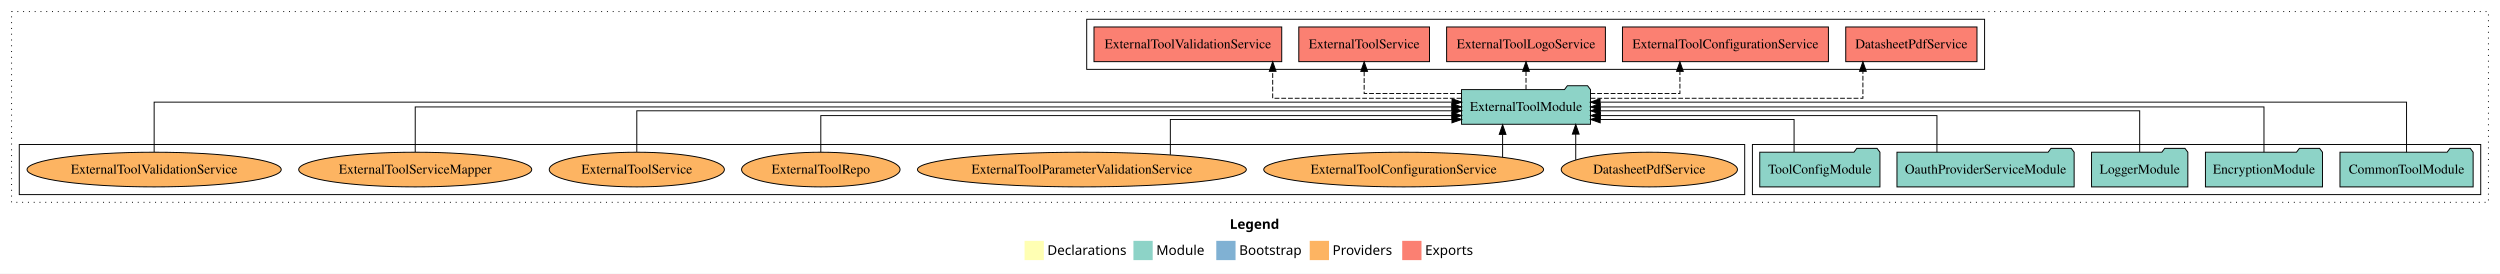
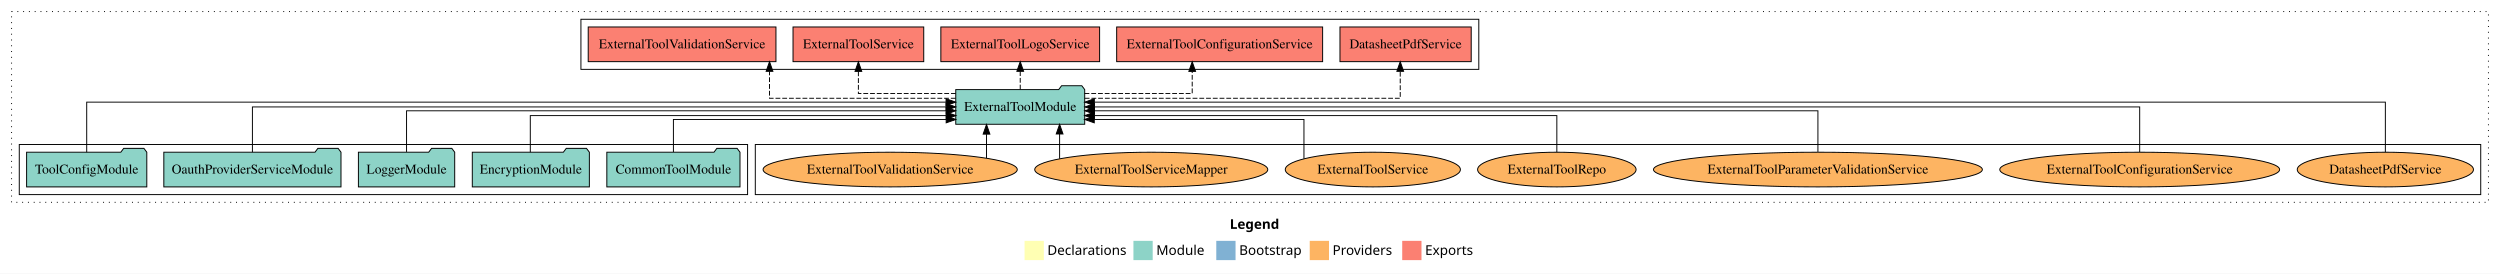
<svg xmlns="http://www.w3.org/2000/svg" width="2595pt" height="284pt" viewBox="0.00 0.00 2595.00 284.00">
  <g id="graph0" class="graph" transform="scale(1 1) rotate(0) translate(4 280)">
    <polygon fill="white" stroke="transparent" points="-4,4 -4,-280 2591,-280 2591,4 -4,4" />
    <text text-anchor="start" x="1272.51" y="-42.4" font-family="Times-12" font-weight="bold" font-size="14.00">Legend</text>
    <polygon fill="#ffffb3" stroke="transparent" points="1059.5,-10 1059.5,-30 1079.5,-30 1079.5,-10 1059.5,-10" />
    <text text-anchor="start" x="1083.13" y="-15.4" font-family="Times-12" font-size="14.00">  Declarations</text>
    <polygon fill="#8dd3c7" stroke="transparent" points="1172.5,-10 1172.5,-30 1192.5,-30 1192.5,-10 1172.5,-10" />
    <text text-anchor="start" x="1196.23" y="-15.4" font-family="Times-12" font-size="14.00">  Module</text>
    <polygon fill="#80b1d3" stroke="transparent" points="1258.5,-10 1258.5,-30 1278.5,-30 1278.5,-10 1258.5,-10" />
    <text text-anchor="start" x="1282.28" y="-15.4" font-family="Times-12" font-size="14.00">  Bootstrap</text>
    <polygon fill="#fdb462" stroke="transparent" points="1355.5,-10 1355.5,-30 1375.5,-30 1375.5,-10 1355.5,-10" />
    <text text-anchor="start" x="1379.17" y="-15.4" font-family="Times-12" font-size="14.00">  Providers</text>
    <polygon fill="#fb8072" stroke="transparent" points="1451.5,-10 1451.5,-30 1471.5,-30 1471.5,-10 1451.5,-10" />
    <text text-anchor="start" x="1475.23" y="-15.4" font-family="Times-12" font-size="14.00">  Exports</text>
    <g id="clust1" class="cluster">
      <polygon fill="none" stroke="black" stroke-dasharray="1,5" points="8,-70 8,-268 2579,-268 2579,-70 8,-70" />
    </g>
    <g id="clust4" class="cluster">
-       <polygon fill="none" stroke="black" points="1124,-208 1124,-260 2056,-260 2056,-208 1124,-208" />
+       <polygon fill="none" stroke="black" points="599,-208 599,-260 1531,-260 1531,-208 599,-208" />
+     </g>
+     <g id="clust6" class="cluster">
+       <polygon fill="none" stroke="black" points="780,-78 780,-130 2571,-130 2571,-78 780,-78" />
    </g>
    <g id="clust3" class="cluster">
-       <polygon fill="none" stroke="black" points="1815,-78 1815,-130 2571,-130 2571,-78 1815,-78" />
-     </g>
-     <g id="clust6" class="cluster">
-       <polygon fill="none" stroke="black" points="16,-78 16,-130 1807,-130 1807,-78 16,-78" />
+       <polygon fill="none" stroke="black" points="16,-78 16,-130 772,-130 772,-78 16,-78" />
    </g>
    <g id="node1" class="node">
-       <polygon fill="#8dd3c7" stroke="black" points="2563.11,-122 2560.11,-126 2539.11,-126 2536.11,-122 2424.89,-122 2424.89,-86 2563.11,-86 2563.11,-122" />
-       <text text-anchor="middle" x="2494" y="-99.8" font-family="Times,serif" font-size="14.00">CommonToolModule</text>
+       <polygon fill="#8dd3c7" stroke="black" points="764.11,-122 761.11,-126 740.11,-126 737.11,-122 625.89,-122 625.89,-86 764.11,-86 764.11,-122" />
+       <text text-anchor="middle" x="695" y="-99.8" font-family="Times,serif" font-size="14.00">CommonToolModule</text>
    </g>
    <g id="node6" class="node">
-       <polygon fill="#8dd3c7" stroke="black" points="1646.92,-187 1643.92,-191 1622.92,-191 1619.92,-187 1513.08,-187 1513.08,-151 1646.92,-151 1646.92,-187" />
-       <text text-anchor="middle" x="1580" y="-164.8" font-family="Times,serif" font-size="14.00">ExternalToolModule</text>
+       <polygon fill="#8dd3c7" stroke="black" points="1121.92,-187 1118.92,-191 1097.92,-191 1094.92,-187 988.08,-187 988.08,-151 1121.92,-151 1121.92,-187" />
+       <text text-anchor="middle" x="1055" y="-164.8" font-family="Times,serif" font-size="14.00">ExternalToolModule</text>
    </g>
    <g id="edge1" class="edge">
-       <path fill="none" stroke="black" d="M2494,-122.03C2494,-142.77 2494,-174 2494,-174 2494,-174 1656.84,-174 1656.84,-174" />
-       <polygon fill="black" stroke="black" points="1656.84,-170.5 1646.84,-174 1656.84,-177.5 1656.84,-170.5" />
+       <path fill="none" stroke="black" d="M695,-122.19C695,-137.18 695,-156 695,-156 695,-156 978.13,-156 978.13,-156" />
+       <polygon fill="black" stroke="black" points="978.13,-159.5 988.13,-156 978.13,-152.5 978.13,-159.5" />
    </g>
    <g id="node2" class="node">
-       <polygon fill="#8dd3c7" stroke="black" points="2406.76,-122 2403.76,-126 2382.76,-126 2379.76,-122 2285.24,-122 2285.24,-86 2406.76,-86 2406.76,-122" />
-       <text text-anchor="middle" x="2346" y="-99.8" font-family="Times,serif" font-size="14.00">EncryptionModule</text>
+       <polygon fill="#8dd3c7" stroke="black" points="607.76,-122 604.76,-126 583.76,-126 580.76,-122 486.24,-122 486.24,-86 607.76,-86 607.76,-122" />
+       <text text-anchor="middle" x="547" y="-99.8" font-family="Times,serif" font-size="14.00">EncryptionModule</text>
    </g>
    <g id="edge2" class="edge">
-       <path fill="none" stroke="black" d="M2346,-122.11C2346,-141.34 2346,-169 2346,-169 2346,-169 1656.97,-169 1656.97,-169" />
-       <polygon fill="black" stroke="black" points="1656.97,-165.5 1646.97,-169 1656.97,-172.5 1656.97,-165.5" />
+       <path fill="none" stroke="black" d="M546.45,-122.03C546.45,-138.4 546.45,-160 546.45,-160 546.45,-160 978.25,-160 978.25,-160" />
+       <polygon fill="black" stroke="black" points="978.25,-163.5 988.25,-160 978.25,-156.5 978.25,-163.5" />
    </g>
    <g id="node3" class="node">
-       <polygon fill="#8dd3c7" stroke="black" points="2266.98,-122 2263.98,-126 2242.98,-126 2239.98,-122 2167.02,-122 2167.02,-86 2266.98,-86 2266.98,-122" />
-       <text text-anchor="middle" x="2217" y="-99.8" font-family="Times,serif" font-size="14.00">LoggerModule</text>
+       <polygon fill="#8dd3c7" stroke="black" points="467.98,-122 464.98,-126 443.98,-126 440.98,-122 368.02,-122 368.02,-86 467.98,-86 467.98,-122" />
+       <text text-anchor="middle" x="418" y="-99.8" font-family="Times,serif" font-size="14.00">LoggerModule</text>
    </g>
    <g id="edge3" class="edge">
-       <path fill="none" stroke="black" d="M2217,-122.3C2217,-140.27 2217,-165 2217,-165 2217,-165 1656.97,-165 1656.97,-165" />
-       <polygon fill="black" stroke="black" points="1656.97,-161.5 1646.97,-165 1656.97,-168.5 1656.97,-161.5" />
+       <path fill="none" stroke="black" d="M418,-122.3C418,-140.27 418,-165 418,-165 418,-165 978.03,-165 978.03,-165" />
+       <polygon fill="black" stroke="black" points="978.03,-168.5 988.03,-165 978.03,-161.5 978.03,-168.5" />
    </g>
    <g id="node4" class="node">
-       <polygon fill="#8dd3c7" stroke="black" points="2148.95,-122 2145.95,-126 2124.95,-126 2121.95,-122 1965.05,-122 1965.05,-86 2148.95,-86 2148.95,-122" />
-       <text text-anchor="middle" x="2057" y="-99.8" font-family="Times,serif" font-size="14.00">OauthProviderServiceModule</text>
+       <polygon fill="#8dd3c7" stroke="black" points="349.95,-122 346.95,-126 325.95,-126 322.95,-122 166.05,-122 166.05,-86 349.95,-86 349.95,-122" />
+       <text text-anchor="middle" x="258" y="-99.8" font-family="Times,serif" font-size="14.00">OauthProviderServiceModule</text>
    </g>
    <g id="edge4" class="edge">
-       <path fill="none" stroke="black" d="M2006.54,-122.03C2006.54,-138.4 2006.54,-160 2006.54,-160 2006.54,-160 1657.12,-160 1657.12,-160" />
-       <polygon fill="black" stroke="black" points="1657.12,-156.5 1647.12,-160 1657.12,-163.5 1657.12,-156.5" />
+       <path fill="none" stroke="black" d="M258,-122.11C258,-141.34 258,-169 258,-169 258,-169 978.08,-169 978.08,-169" />
+       <polygon fill="black" stroke="black" points="978.08,-172.5 988.08,-169 978.08,-165.5 978.08,-172.5" />
    </g>
    <g id="node5" class="node">
-       <polygon fill="#8dd3c7" stroke="black" points="1947.38,-122 1944.38,-126 1923.38,-126 1920.38,-122 1822.62,-122 1822.62,-86 1947.38,-86 1947.38,-122" />
-       <text text-anchor="middle" x="1885" y="-99.8" font-family="Times,serif" font-size="14.00">ToolConfigModule</text>
+       <polygon fill="#8dd3c7" stroke="black" points="148.38,-122 145.38,-126 124.38,-126 121.38,-122 23.62,-122 23.62,-86 148.38,-86 148.38,-122" />
+       <text text-anchor="middle" x="86" y="-99.8" font-family="Times,serif" font-size="14.00">ToolConfigModule</text>
    </g>
    <g id="edge5" class="edge">
-       <path fill="none" stroke="black" d="M1858.25,-122.19C1858.25,-137.18 1858.25,-156 1858.25,-156 1858.25,-156 1657,-156 1657,-156" />
-       <polygon fill="black" stroke="black" points="1657,-152.5 1647,-156 1657,-159.5 1657,-152.5" />
+       <path fill="none" stroke="black" d="M86,-122.03C86,-142.77 86,-174 86,-174 86,-174 978.01,-174 978.01,-174" />
+       <polygon fill="black" stroke="black" points="978.01,-177.5 988.01,-174 978.01,-170.5 978.01,-177.5" />
    </g>
    <g id="node7" class="node">
-       <polygon fill="#fb8072" stroke="black" points="2048.11,-252 1911.89,-252 1911.89,-216 2048.11,-216 2048.11,-252" />
-       <text text-anchor="middle" x="1980" y="-229.8" font-family="Times,serif" font-size="14.00">DatasheetPdfService </text>
+       <polygon fill="#fb8072" stroke="black" points="1523.11,-252 1386.89,-252 1386.89,-216 1523.11,-216 1523.11,-252" />
+       <text text-anchor="middle" x="1455" y="-229.8" font-family="Times,serif" font-size="14.00">DatasheetPdfService </text>
    </g>
    <g id="edge6" class="edge">
-       <path fill="none" stroke="black" stroke-dasharray="5,2" d="M1647.01,-178C1748.55,-178 1929.69,-178 1929.69,-178 1929.69,-178 1929.69,-205.97 1929.69,-205.97" />
-       <polygon fill="black" stroke="black" points="1926.19,-205.97 1929.69,-215.97 1933.19,-205.97 1926.19,-205.97" />
+       <path fill="none" stroke="black" stroke-dasharray="5,2" d="M1121.91,-178C1234.45,-178 1449.44,-178 1449.44,-178 1449.44,-178 1449.44,-205.97 1449.44,-205.97" />
+       <polygon fill="black" stroke="black" points="1445.94,-205.97 1449.44,-215.97 1452.94,-205.97 1445.94,-205.97" />
    </g>
    <g id="node8" class="node">
-       <polygon fill="#fb8072" stroke="black" points="1893.89,-252 1680.11,-252 1680.11,-216 1893.89,-216 1893.89,-252" />
-       <text text-anchor="middle" x="1787" y="-229.8" font-family="Times,serif" font-size="14.00">ExternalToolConfigurationService </text>
+       <polygon fill="#fb8072" stroke="black" points="1368.89,-252 1155.11,-252 1155.11,-216 1368.89,-216 1368.89,-252" />
+       <text text-anchor="middle" x="1262" y="-229.8" font-family="Times,serif" font-size="14.00">ExternalToolConfigurationService </text>
    </g>
    <g id="edge7" class="edge">
-       <path fill="none" stroke="black" stroke-dasharray="5,2" d="M1646.83,-183C1690.61,-183 1739.76,-183 1739.76,-183 1739.76,-183 1739.76,-205.88 1739.76,-205.88" />
-       <polygon fill="black" stroke="black" points="1736.26,-205.88 1739.76,-215.88 1743.26,-205.88 1736.26,-205.88" />
+       <path fill="none" stroke="black" stroke-dasharray="5,2" d="M1121.73,-183C1172.43,-183 1233.51,-183 1233.51,-183 1233.51,-183 1233.51,-205.88 1233.51,-205.88" />
+       <polygon fill="black" stroke="black" points="1230.01,-205.88 1233.51,-215.88 1237.01,-205.88 1230.01,-205.88" />
    </g>
    <g id="node9" class="node">
-       <polygon fill="#fb8072" stroke="black" points="1662.4,-252 1497.6,-252 1497.6,-216 1662.4,-216 1662.4,-252" />
-       <text text-anchor="middle" x="1580" y="-229.8" font-family="Times,serif" font-size="14.00">ExternalToolLogoService </text>
+       <polygon fill="#fb8072" stroke="black" points="1137.4,-252 972.6,-252 972.6,-216 1137.4,-216 1137.4,-252" />
+       <text text-anchor="middle" x="1055" y="-229.8" font-family="Times,serif" font-size="14.00">ExternalToolLogoService </text>
    </g>
    <g id="edge8" class="edge">
-       <path fill="none" stroke="black" stroke-dasharray="5,2" d="M1580,-187.11C1580,-187.11 1580,-205.99 1580,-205.99" />
-       <polygon fill="black" stroke="black" points="1576.5,-205.99 1580,-215.99 1583.5,-205.99 1576.5,-205.99" />
+       <path fill="none" stroke="black" stroke-dasharray="5,2" d="M1055,-187.11C1055,-187.11 1055,-205.99 1055,-205.99" />
+       <polygon fill="black" stroke="black" points="1051.5,-205.99 1055,-215.99 1058.5,-205.99 1051.5,-205.99" />
    </g>
    <g id="node10" class="node">
-       <polygon fill="#fb8072" stroke="black" points="1479.84,-252 1344.16,-252 1344.16,-216 1479.84,-216 1479.84,-252" />
-       <text text-anchor="middle" x="1412" y="-229.8" font-family="Times,serif" font-size="14.00">ExternalToolService </text>
+       <polygon fill="#fb8072" stroke="black" points="954.84,-252 819.16,-252 819.16,-216 954.84,-216 954.84,-252" />
+       <text text-anchor="middle" x="887" y="-229.8" font-family="Times,serif" font-size="14.00">ExternalToolService </text>
    </g>
    <g id="edge9" class="edge">
-       <path fill="none" stroke="black" stroke-dasharray="5,2" d="M1513.12,-183C1466.27,-183 1412,-183 1412,-183 1412,-183 1412,-205.88 1412,-205.88" />
-       <polygon fill="black" stroke="black" points="1408.5,-205.88 1412,-215.88 1415.5,-205.88 1408.5,-205.88" />
+       <path fill="none" stroke="black" stroke-dasharray="5,2" d="M988.12,-183C941.27,-183 887,-183 887,-183 887,-183 887,-205.88 887,-205.88" />
+       <polygon fill="black" stroke="black" points="883.5,-205.88 887,-215.88 890.5,-205.88 883.5,-205.88" />
    </g>
    <g id="node11" class="node">
-       <polygon fill="#fb8072" stroke="black" points="1326.44,-252 1131.56,-252 1131.56,-216 1326.44,-216 1326.44,-252" />
-       <text text-anchor="middle" x="1229" y="-229.8" font-family="Times,serif" font-size="14.00">ExternalToolValidationService </text>
+       <polygon fill="#fb8072" stroke="black" points="801.44,-252 606.56,-252 606.56,-216 801.44,-216 801.44,-252" />
+       <text text-anchor="middle" x="704" y="-229.8" font-family="Times,serif" font-size="14.00">ExternalToolValidationService </text>
    </g>
    <g id="edge10" class="edge">
-       <path fill="none" stroke="black" stroke-dasharray="5,2" d="M1512.97,-178C1435.06,-178 1317.05,-178 1317.05,-178 1317.05,-178 1317.05,-205.97 1317.05,-205.97" />
-       <polygon fill="black" stroke="black" points="1313.55,-205.97 1317.05,-215.97 1320.55,-205.97 1313.55,-205.97" />
+       <path fill="none" stroke="black" stroke-dasharray="5,2" d="M987.98,-178C910.87,-178 794.76,-178 794.76,-178 794.76,-178 794.76,-205.97 794.76,-205.97" />
+       <polygon fill="black" stroke="black" points="791.26,-205.97 794.76,-215.97 798.26,-205.97 791.26,-205.97" />
    </g>
    <g id="node12" class="node">
-       <ellipse fill="#fdb462" stroke="black" cx="1708" cy="-104" rx="91.45" ry="18" />
-       <text text-anchor="middle" x="1708" y="-99.8" font-family="Times,serif" font-size="14.00">DatasheetPdfService</text>
+       <ellipse fill="#fdb462" stroke="black" cx="2472" cy="-104" rx="91.45" ry="18" />
+       <text text-anchor="middle" x="2472" y="-99.8" font-family="Times,serif" font-size="14.00">DatasheetPdfService</text>
    </g>
    <g id="edge11" class="edge">
-       <path fill="none" stroke="black" d="M1631.62,-114.16C1631.62,-114.16 1631.62,-140.81 1631.62,-140.81" />
-       <polygon fill="black" stroke="black" points="1628.12,-140.81 1631.62,-150.81 1635.12,-140.81 1628.12,-140.81" />
+       <path fill="none" stroke="black" d="M2472,-122.03C2472,-142.77 2472,-174 2472,-174 2472,-174 1131.92,-174 1131.92,-174" />
+       <polygon fill="black" stroke="black" points="1131.92,-170.5 1121.92,-174 1131.92,-177.5 1131.92,-170.5" />
    </g>
    <g id="node13" class="node">
-       <ellipse fill="#fdb462" stroke="black" cx="1453" cy="-104" rx="145.24" ry="18" />
-       <text text-anchor="middle" x="1453" y="-99.8" font-family="Times,serif" font-size="14.00">ExternalToolConfigurationService</text>
+       <ellipse fill="#fdb462" stroke="black" cx="2217" cy="-104" rx="145.24" ry="18" />
+       <text text-anchor="middle" x="2217" y="-99.8" font-family="Times,serif" font-size="14.00">ExternalToolConfigurationService</text>
    </g>
    <g id="edge12" class="edge">
-       <path fill="none" stroke="black" d="M1555.71,-116.84C1555.71,-116.84 1555.71,-140.52 1555.71,-140.52" />
-       <polygon fill="black" stroke="black" points="1552.21,-140.52 1555.71,-150.52 1559.21,-140.52 1552.21,-140.52" />
+       <path fill="none" stroke="black" d="M2217,-122.11C2217,-141.34 2217,-169 2217,-169 2217,-169 1132.07,-169 1132.07,-169" />
+       <polygon fill="black" stroke="black" points="1132.07,-165.5 1122.07,-169 1132.07,-172.5 1132.07,-165.5" />
    </g>
    <g id="node14" class="node">
-       <ellipse fill="#fdb462" stroke="black" cx="1119" cy="-104" rx="170.7" ry="18" />
-       <text text-anchor="middle" x="1119" y="-99.8" font-family="Times,serif" font-size="14.00">ExternalToolParameterValidationService</text>
+       <ellipse fill="#fdb462" stroke="black" cx="1883" cy="-104" rx="170.7" ry="18" />
+       <text text-anchor="middle" x="1883" y="-99.8" font-family="Times,serif" font-size="14.00">ExternalToolParameterValidationService</text>
    </g>
    <g id="edge13" class="edge">
-       <path fill="none" stroke="black" d="M1210.81,-119.32C1210.81,-134.66 1210.81,-156 1210.81,-156 1210.81,-156 1503.14,-156 1503.14,-156" />
-       <polygon fill="black" stroke="black" points="1503.14,-159.5 1513.14,-156 1503.14,-152.5 1503.14,-159.5" />
+       <path fill="none" stroke="black" d="M1883,-122.3C1883,-140.27 1883,-165 1883,-165 1883,-165 1132.06,-165 1132.06,-165" />
+       <polygon fill="black" stroke="black" points="1132.06,-161.5 1122.06,-165 1132.06,-168.5 1132.06,-161.5" />
    </g>
    <g id="node15" class="node">
-       <ellipse fill="#fdb462" stroke="black" cx="848" cy="-104" rx="82.24" ry="18" />
-       <text text-anchor="middle" x="848" y="-99.8" font-family="Times,serif" font-size="14.00">ExternalToolRepo</text>
+       <ellipse fill="#fdb462" stroke="black" cx="1612" cy="-104" rx="82.24" ry="18" />
+       <text text-anchor="middle" x="1612" y="-99.8" font-family="Times,serif" font-size="14.00">ExternalToolRepo</text>
    </g>
    <g id="edge14" class="edge">
-       <path fill="none" stroke="black" d="M848,-122.03C848,-138.4 848,-160 848,-160 848,-160 1503.1,-160 1503.1,-160" />
-       <polygon fill="black" stroke="black" points="1503.1,-163.5 1513.1,-160 1503.1,-156.5 1503.1,-163.5" />
+       <path fill="none" stroke="black" d="M1612,-122.03C1612,-138.4 1612,-160 1612,-160 1612,-160 1131.91,-160 1131.91,-160" />
+       <polygon fill="black" stroke="black" points="1131.91,-156.5 1121.91,-160 1131.91,-163.5 1131.91,-156.5" />
    </g>
    <g id="node16" class="node">
-       <ellipse fill="#fdb462" stroke="black" cx="657" cy="-104" rx="90.89" ry="18" />
-       <text text-anchor="middle" x="657" y="-99.8" font-family="Times,serif" font-size="14.00">ExternalToolService</text>
+       <ellipse fill="#fdb462" stroke="black" cx="1421" cy="-104" rx="90.89" ry="18" />
+       <text text-anchor="middle" x="1421" y="-99.8" font-family="Times,serif" font-size="14.00">ExternalToolService</text>
    </g>
    <g id="edge15" class="edge">
-       <path fill="none" stroke="black" d="M657,-122.3C657,-140.27 657,-165 657,-165 657,-165 1503.25,-165 1503.25,-165" />
-       <polygon fill="black" stroke="black" points="1503.25,-168.5 1513.25,-165 1503.25,-161.5 1503.25,-168.5" />
+       <path fill="none" stroke="black" d="M1349.5,-115.28C1349.5,-130.58 1349.5,-156 1349.5,-156 1349.5,-156 1131.83,-156 1131.83,-156" />
+       <polygon fill="black" stroke="black" points="1131.83,-152.5 1121.83,-156 1131.83,-159.5 1131.83,-152.5" />
    </g>
    <g id="node17" class="node">
-       <ellipse fill="#fdb462" stroke="black" cx="427" cy="-104" rx="120.95" ry="18" />
-       <text text-anchor="middle" x="427" y="-99.8" font-family="Times,serif" font-size="14.00">ExternalToolServiceMapper</text>
+       <ellipse fill="#fdb462" stroke="black" cx="1191" cy="-104" rx="120.95" ry="18" />
+       <text text-anchor="middle" x="1191" y="-99.8" font-family="Times,serif" font-size="14.00">ExternalToolServiceMapper</text>
    </g>
    <g id="edge16" class="edge">
-       <path fill="none" stroke="black" d="M427,-122.11C427,-141.34 427,-169 427,-169 427,-169 1503.03,-169 1503.03,-169" />
-       <polygon fill="black" stroke="black" points="1503.03,-172.5 1513.03,-169 1503.03,-165.5 1503.03,-172.5" />
+       <path fill="none" stroke="black" d="M1095.87,-115.32C1095.87,-115.32 1095.87,-140.94 1095.87,-140.94" />
+       <polygon fill="black" stroke="black" points="1092.37,-140.94 1095.87,-150.94 1099.37,-140.94 1092.37,-140.94" />
    </g>
    <g id="node18" class="node">
-       <ellipse fill="#fdb462" stroke="black" cx="156" cy="-104" rx="131.92" ry="18" />
-       <text text-anchor="middle" x="156" y="-99.8" font-family="Times,serif" font-size="14.00">ExternalToolValidationService</text>
+       <ellipse fill="#fdb462" stroke="black" cx="920" cy="-104" rx="131.92" ry="18" />
+       <text text-anchor="middle" x="920" y="-99.8" font-family="Times,serif" font-size="14.00">ExternalToolValidationService</text>
    </g>
    <g id="edge17" class="edge">
-       <path fill="none" stroke="black" d="M156,-122.03C156,-142.77 156,-174 156,-174 156,-174 1503.23,-174 1503.23,-174" />
-       <polygon fill="black" stroke="black" points="1503.23,-177.5 1513.23,-174 1503.23,-170.5 1503.23,-177.5" />
+       <path fill="none" stroke="black" d="M1020,-115.92C1020,-115.92 1020,-140.77 1020,-140.77" />
+       <polygon fill="black" stroke="black" points="1016.5,-140.77 1020,-150.77 1023.5,-140.77 1016.5,-140.77" />
    </g>
  </g>
</svg>
